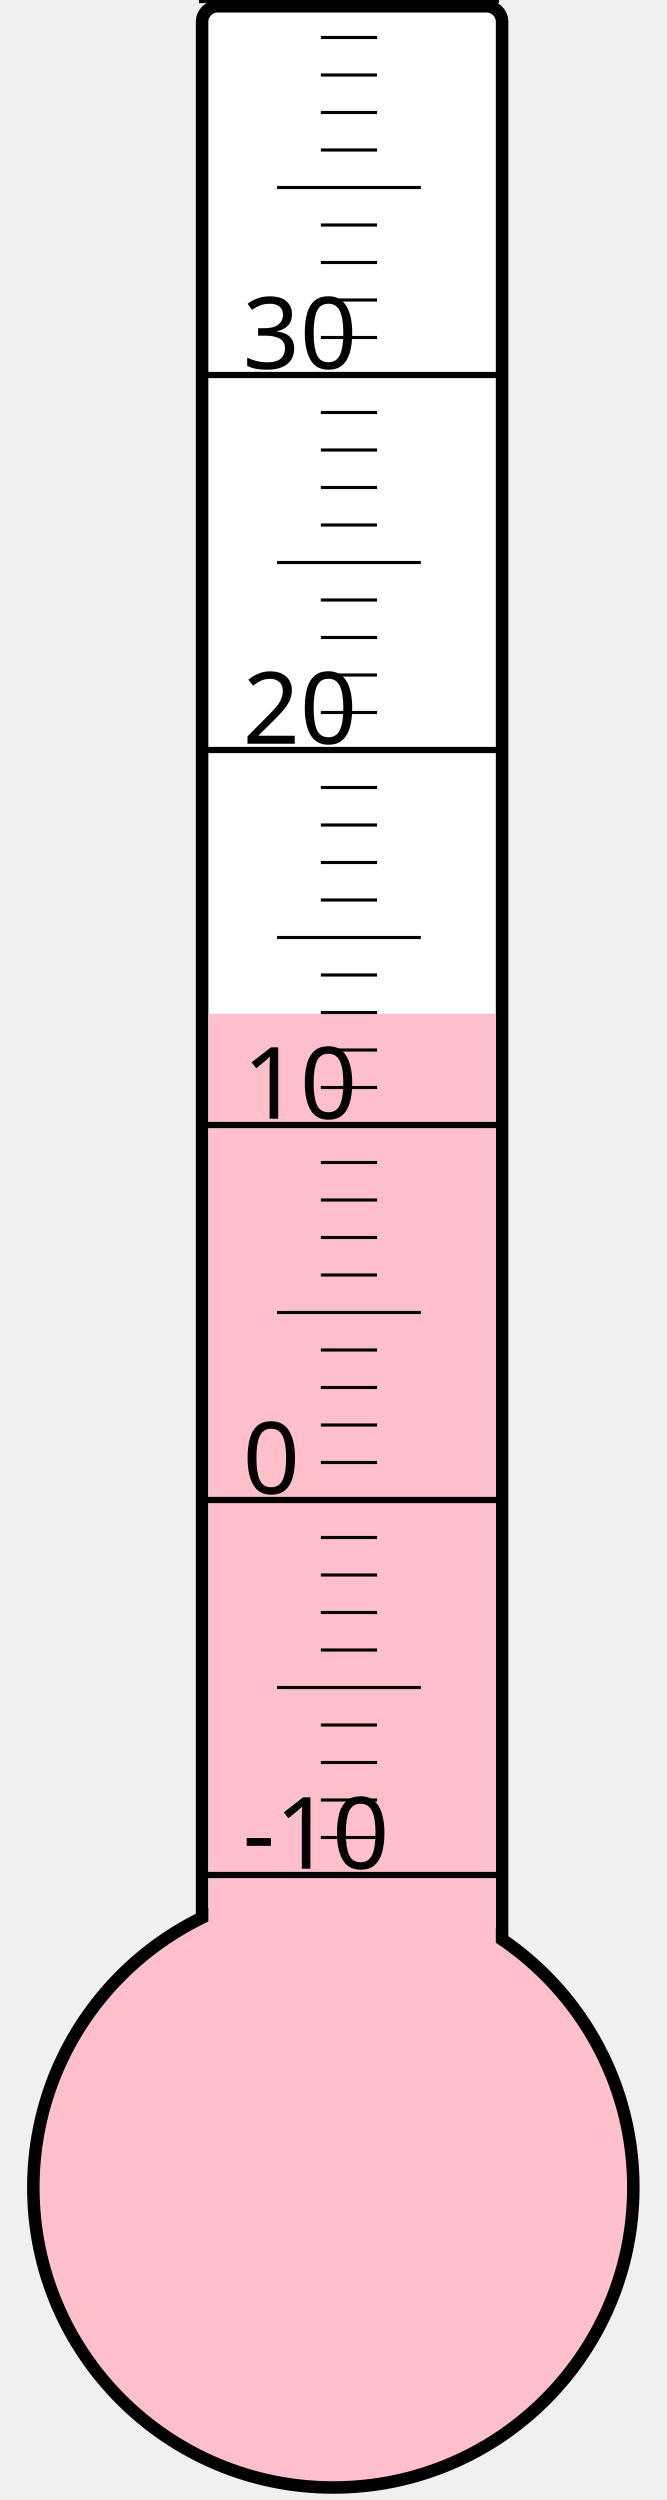
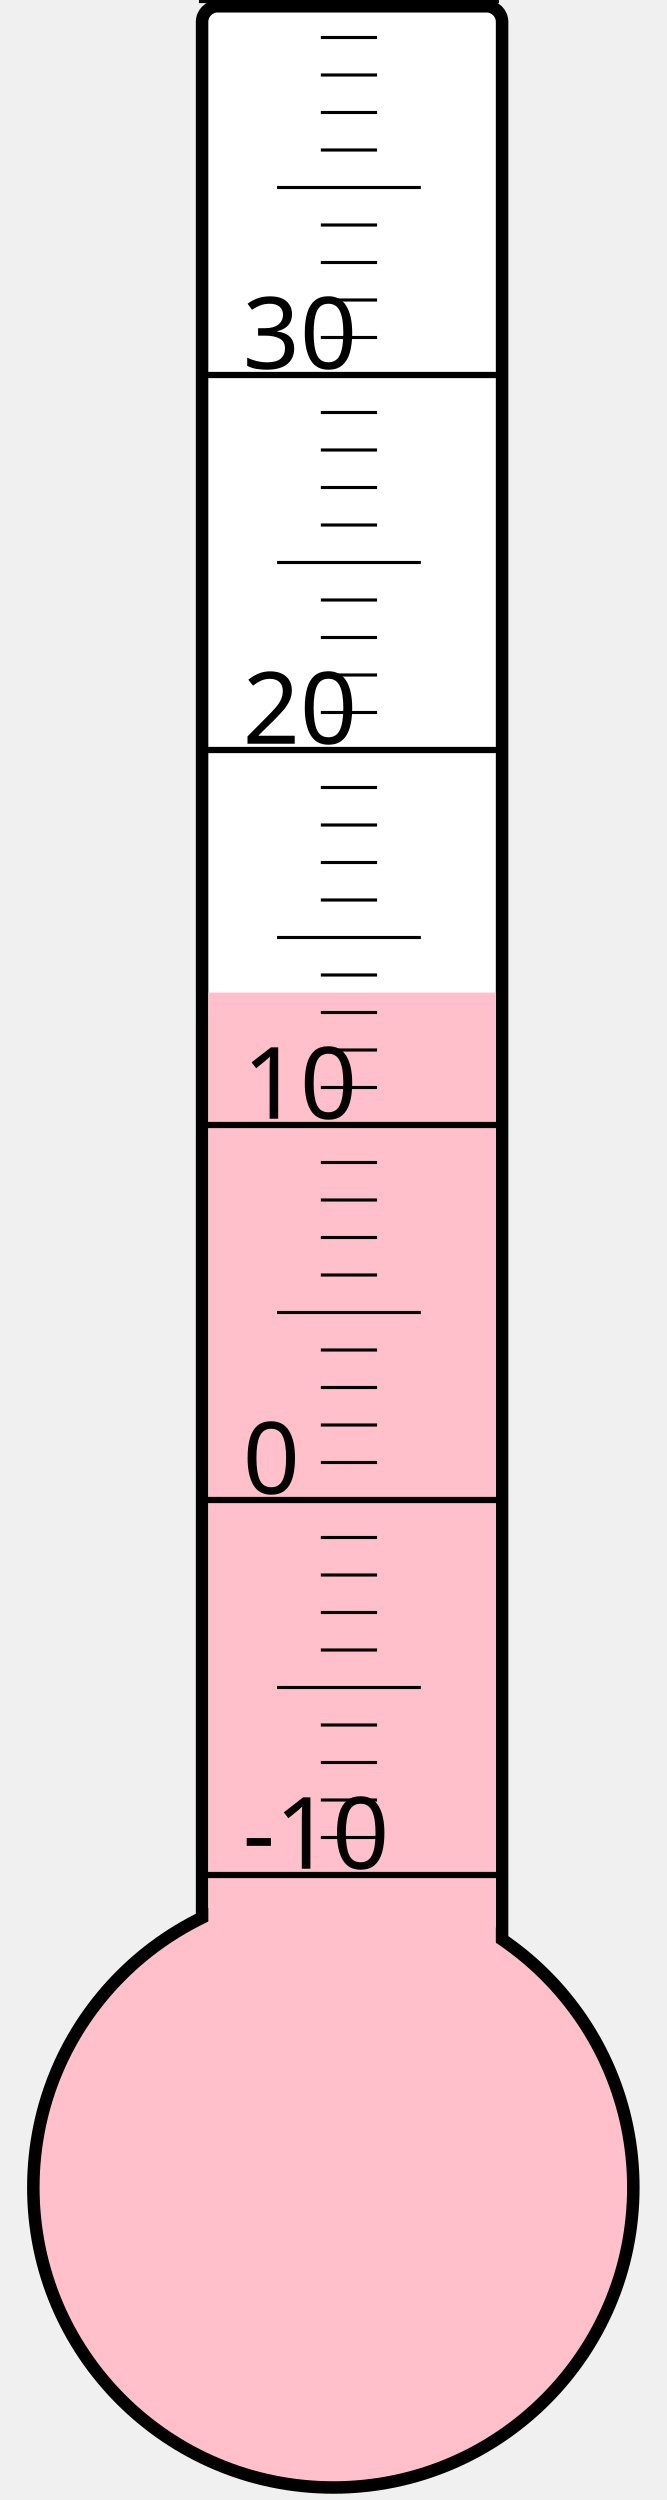
<svg xmlns="http://www.w3.org/2000/svg" width="40px" height="150px" viewBox="0 0 200 800">
  <rect width="200" height="800" x="0" y="0" style="fill: #ffffeb; fill-opacity: 0;" />
  <rect width="96" height="680" x="58" y="2" rx="5" ry="5" style="fill: white; fill-opacity: 1; stroke: black; stroke-width: 4;" />
  <circle cx="100" cy="700" r="96" style="fill: pink; stroke: black; stroke-width: 4;" />
-   <rect width="92" height="375.625" x="60" y="324.375" style="fill: pink; fill-opacity: 1; stroke-width: 0;" />
+   <rect width="92" height="382.375" x="60" y="317.625" style="fill: pink; fill-opacity: 1; stroke-width: 0;" />
  <text x="71" y="598" style="font-family: sans-serif; font-size: 24pt;">-10</text>
  <text x="71" y="478" style="font-family: sans-serif; font-size: 24pt;">0</text>
  <text x="71" y="358" style="font-family: sans-serif; font-size: 24pt;">10</text>
  <text x="71" y="238" style="font-family: sans-serif; font-size: 24pt;">20</text>
  <text x="71" y="118" style="font-family: sans-serif; font-size: 24pt;">30</text>
  <g style="stroke: black;">
    <line x1="57" y1="600" x2="153" y2="600" style="stroke-width: 2;" />
    <line x1="96" y1="588" x2="114" y2="588" style="stroke-width: 1;" />
    <line x1="96" y1="576" x2="114" y2="576" style="stroke-width: 1;" />
    <line x1="96" y1="564" x2="114" y2="564" style="stroke-width: 1;" />
    <line x1="96" y1="552" x2="114" y2="552" style="stroke-width: 1;" />
    <line x1="82" y1="540" x2="128" y2="540" style="stroke-width: 1;" />
    <line x1="96" y1="528" x2="114" y2="528" style="stroke-width: 1;" />
    <line x1="96" y1="516" x2="114" y2="516" style="stroke-width: 1;" />
    <line x1="96" y1="504" x2="114" y2="504" style="stroke-width: 1;" />
    <line x1="96" y1="492" x2="114" y2="492" style="stroke-width: 1;" />
    <line x1="57" y1="480" x2="153" y2="480" style="stroke-width: 2;" />
    <line x1="96" y1="468" x2="114" y2="468" style="stroke-width: 1;" />
    <line x1="96" y1="456" x2="114" y2="456" style="stroke-width: 1;" />
    <line x1="96" y1="444" x2="114" y2="444" style="stroke-width: 1;" />
    <line x1="96" y1="432" x2="114" y2="432" style="stroke-width: 1;" />
    <line x1="82" y1="420" x2="128" y2="420" style="stroke-width: 1;" />
    <line x1="96" y1="408" x2="114" y2="408" style="stroke-width: 1;" />
    <line x1="96" y1="396" x2="114" y2="396" style="stroke-width: 1;" />
    <line x1="96" y1="384" x2="114" y2="384" style="stroke-width: 1;" />
    <line x1="96" y1="372" x2="114" y2="372" style="stroke-width: 1;" />
    <line x1="57" y1="360" x2="153" y2="360" style="stroke-width: 2;" />
    <line x1="96" y1="348" x2="114" y2="348" style="stroke-width: 1;" />
    <line x1="96" y1="336" x2="114" y2="336" style="stroke-width: 1;" />
    <line x1="96" y1="324" x2="114" y2="324" style="stroke-width: 1;" />
    <line x1="96" y1="312" x2="114" y2="312" style="stroke-width: 1;" />
    <line x1="82" y1="300" x2="128" y2="300" style="stroke-width: 1;" />
    <line x1="96" y1="288" x2="114" y2="288" style="stroke-width: 1;" />
    <line x1="96" y1="276" x2="114" y2="276" style="stroke-width: 1;" />
    <line x1="96" y1="264" x2="114" y2="264" style="stroke-width: 1;" />
    <line x1="96" y1="252" x2="114" y2="252" style="stroke-width: 1;" />
    <line x1="57" y1="240" x2="153" y2="240" style="stroke-width: 2;" />
    <line x1="96" y1="228" x2="114" y2="228" style="stroke-width: 1;" />
    <line x1="96" y1="216" x2="114" y2="216" style="stroke-width: 1;" />
    <line x1="96" y1="204" x2="114" y2="204" style="stroke-width: 1;" />
    <line x1="96" y1="192" x2="114" y2="192" style="stroke-width: 1;" />
    <line x1="82" y1="180" x2="128" y2="180" style="stroke-width: 1;" />
    <line x1="96" y1="168" x2="114" y2="168" style="stroke-width: 1;" />
    <line x1="96" y1="156" x2="114" y2="156" style="stroke-width: 1;" />
    <line x1="96" y1="144" x2="114" y2="144" style="stroke-width: 1;" />
    <line x1="96" y1="132" x2="114" y2="132" style="stroke-width: 1;" />
    <line x1="57" y1="120" x2="153" y2="120" style="stroke-width: 2;" />
    <line x1="96" y1="108" x2="114" y2="108" style="stroke-width: 1;" />
    <line x1="96" y1="96" x2="114" y2="96" style="stroke-width: 1;" />
    <line x1="96" y1="84" x2="114" y2="84" style="stroke-width: 1;" />
    <line x1="96" y1="72" x2="114" y2="72" style="stroke-width: 1;" />
    <line x1="82" y1="60" x2="128" y2="60" style="stroke-width: 1;" />
    <line x1="96" y1="48" x2="114" y2="48" style="stroke-width: 1;" />
    <line x1="96" y1="36" x2="114" y2="36" style="stroke-width: 1;" />
    <line x1="96" y1="24" x2="114" y2="24" style="stroke-width: 1;" />
    <line x1="96" y1="12" x2="114" y2="12" style="stroke-width: 1;" />
    <line x1="57" y1="0" x2="153" y2="0" style="stroke-width: 2;" />
  </g>
</svg>
